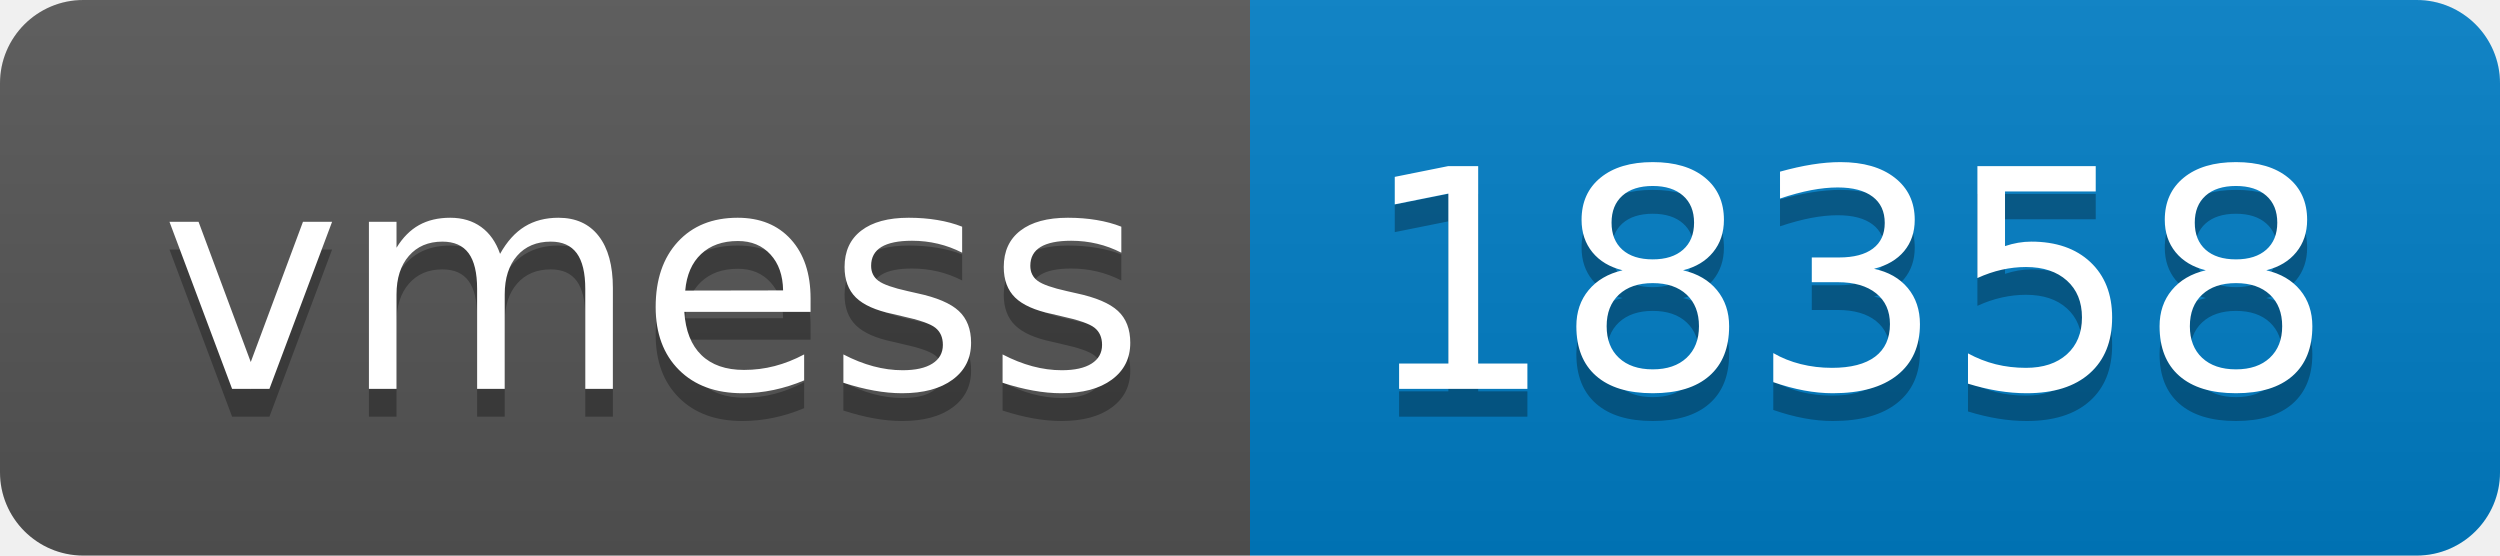
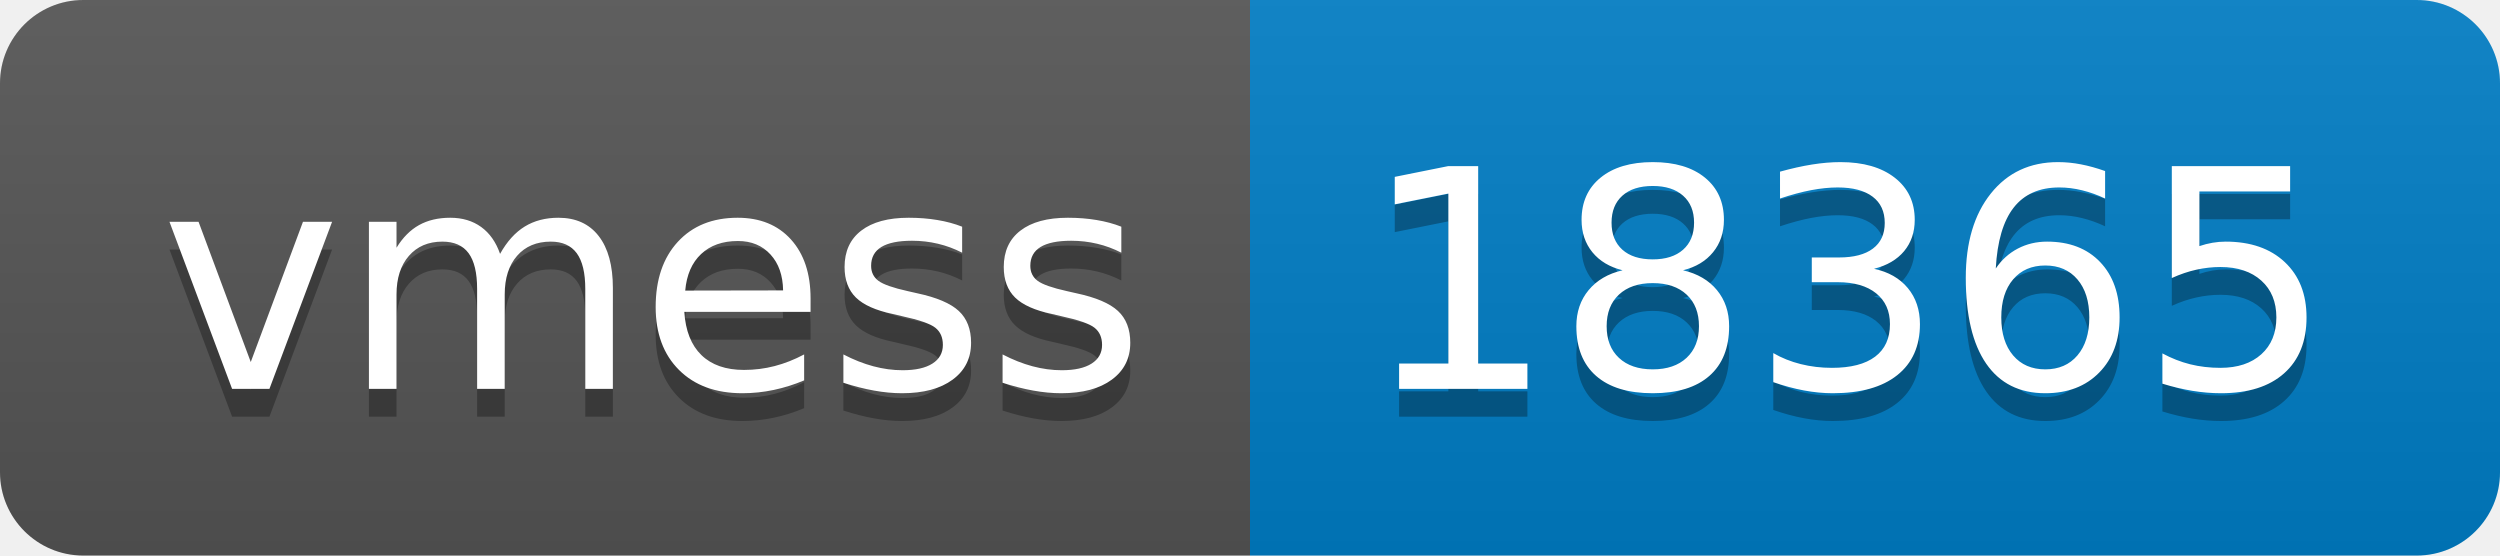
- <svg xmlns="http://www.w3.org/2000/svg" width="90" height="20" role="img" aria-label="vmess: 18358">
+ <svg xmlns="http://www.w3.org/2000/svg" width="90" height="20" role="img" aria-label="vmess: 18365">
  <linearGradient id="s" x2="0" y2="100%">
    <stop offset="0" stop-color="#bbb" stop-opacity=".1" />
    <stop offset="1" stop-opacity=".1" />
  </linearGradient>
  <clipPath id="r">
    <rect width="90" height="20" rx="3" fill="#fff" />
  </clipPath>
  <g clip-path="url(#r)">
    <rect width="45" height="20" fill="#555" />
    <rect x="45" width="45" height="20" fill="#007ec6" />
    <rect width="90" height="20" fill="url(#s)" />
  </g>
  <g fill="#fff" text-anchor="middle" font-family="Verdana,Geneva,DejaVu Sans,sans-serif" text-rendering="geometricPrecision" font-size="110">
    <text aria-hidden="true" x="235" y="150" fill="#010101" fill-opacity=".3" transform="scale(.1)" textLength="350">vmess</text>
    <text x="235" y="140" transform="scale(.1)" fill="#fff" textLength="350">vmess</text>
-     <text aria-hidden="true" x="665" y="150" fill="#010101" fill-opacity=".3" transform="scale(.1)" textLength="350">18358</text>
-     <text x="665" y="140" transform="scale(.1)" fill="#fff" textLength="350">18358</text>
+     <text aria-hidden="true" x="665" y="150" fill="#010101" fill-opacity=".3" transform="scale(.1)" textLength="350">18365</text>
+     <text x="665" y="140" transform="scale(.1)" fill="#fff" textLength="350">18365</text>
  </g>
</svg>
